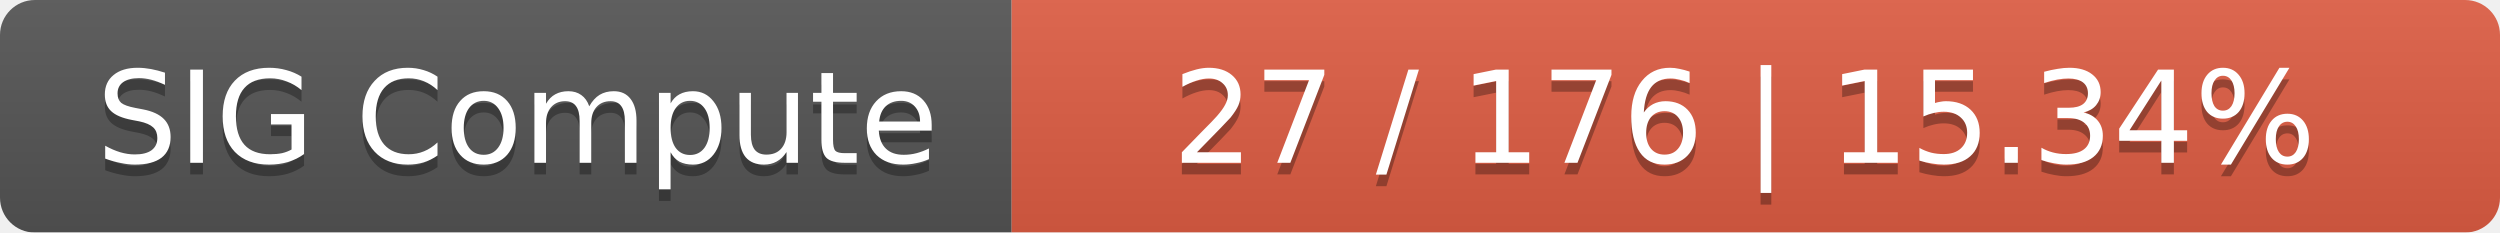
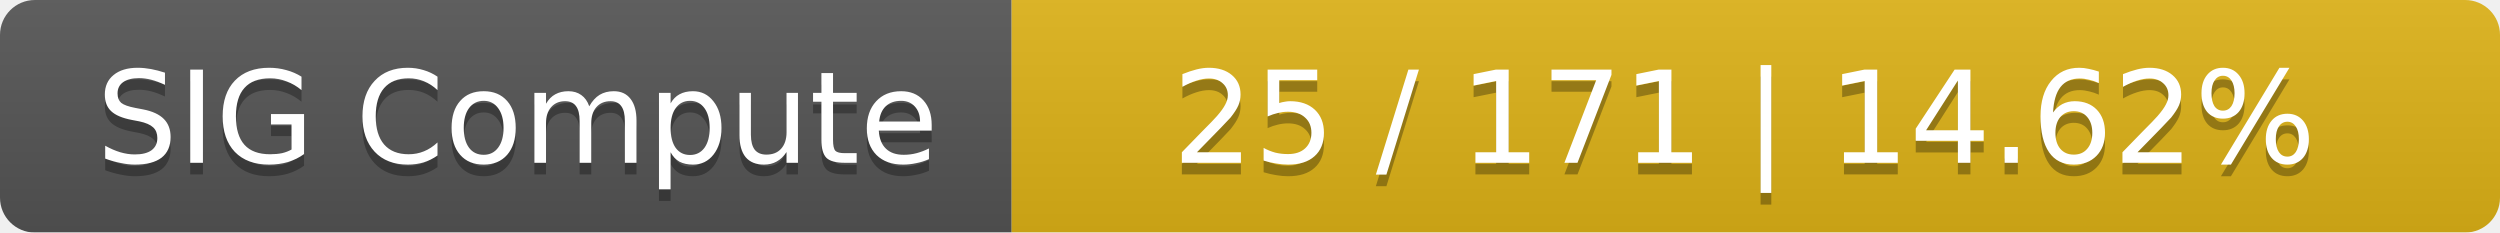
<svg xmlns="http://www.w3.org/2000/svg" width="215" height="20">
  <linearGradient id="smooth" x2="0" y2="100%">
    <stop offset="0" stop-color="#bbb" stop-opacity=".1" />
    <stop offset="1" stop-opacity=".1" />
  </linearGradient>
  <mask id="round">
    <rect width="215" height="20" rx="3" fill="#fff" />
  </mask>
  <g mask="url(#round)">
    <rect width="87" height="20" fill="#555" />
-     <rect x="87" width="128" height="20" fill="#e05d44" />
+     <rect x="87" width="128" height="20" fill="#dfb317" />
    <rect width="215" height="20" fill="url(#smooth)" />
  </g>
  <g fill="#fff" text-anchor="middle" font-family="DejaVu Sans,Verdana,Geneva,sans-serif" font-size="11">
    <text x="44.5" y="15" fill="#010101" fill-opacity=".3">SIG Compute</text>
    <text x="44.5" y="14">SIG Compute</text>
-     <text x="150" y="15" fill="#010101" fill-opacity=".3">27 / 176    |    15.34%</text>
-     <text x="150" y="14">27 / 176    |    15.34%</text>
+     <text x="150" y="15" fill="#010101" fill-opacity=".3">25 / 171    |    14.62%</text>
+     <text x="150" y="14">25 / 171    |    14.62%</text>
  </g>
</svg>
